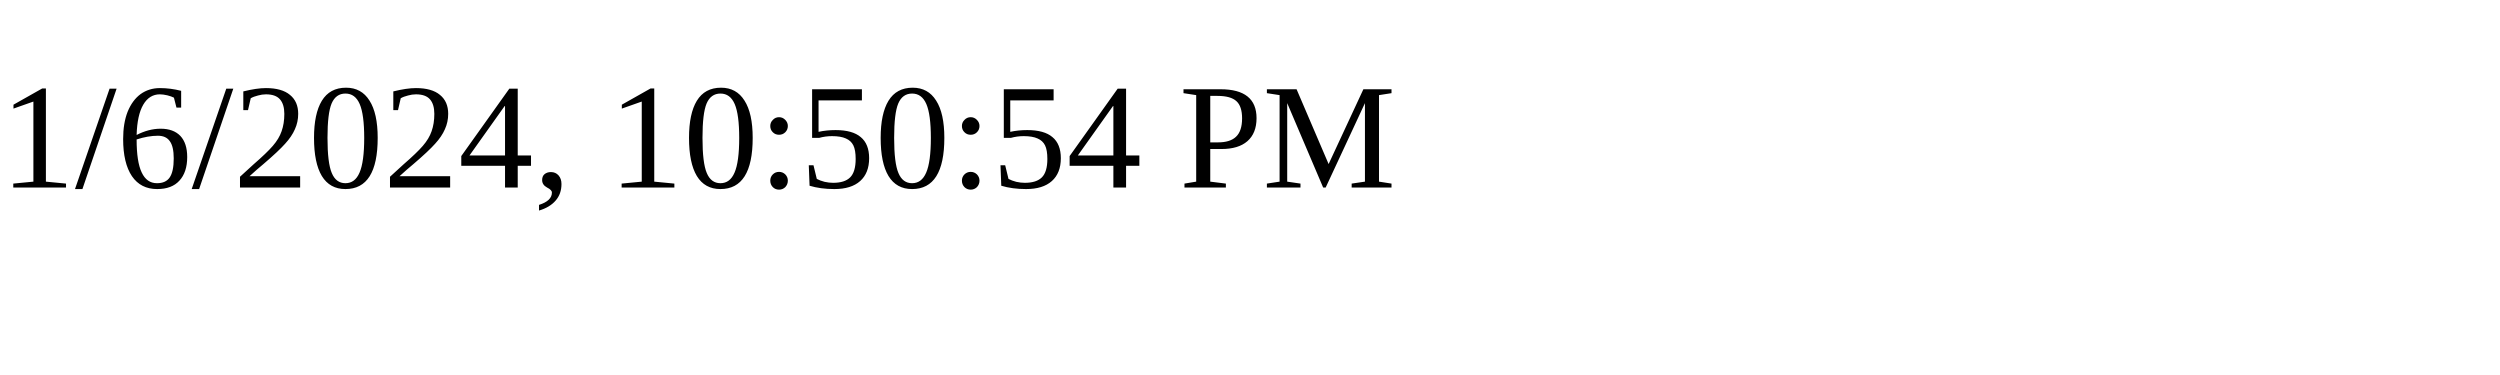
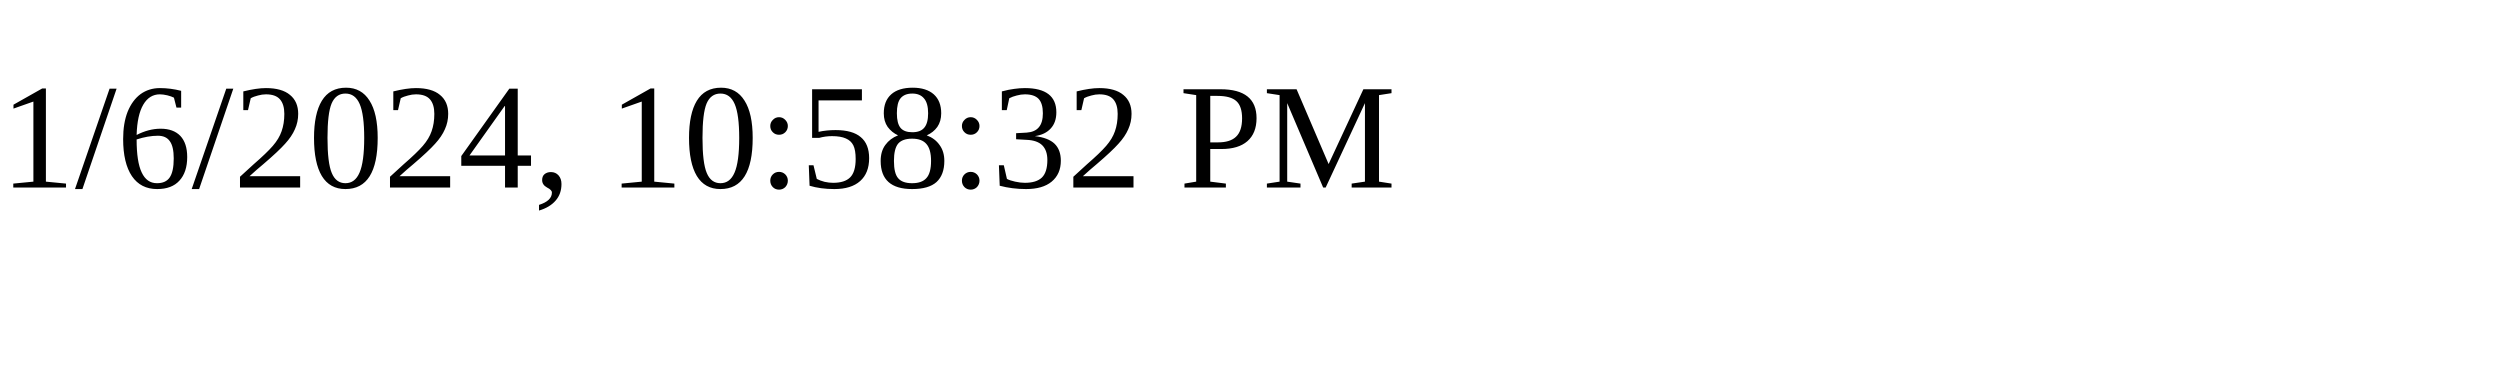
<svg xmlns="http://www.w3.org/2000/svg" height="30" width="200">
-   <text x="0" y="15">1/6/2024, 10:50:54 PM</text>
+   <text x="0" y="15">1/6/2024, 10:58:32 PM</text>
</svg>
